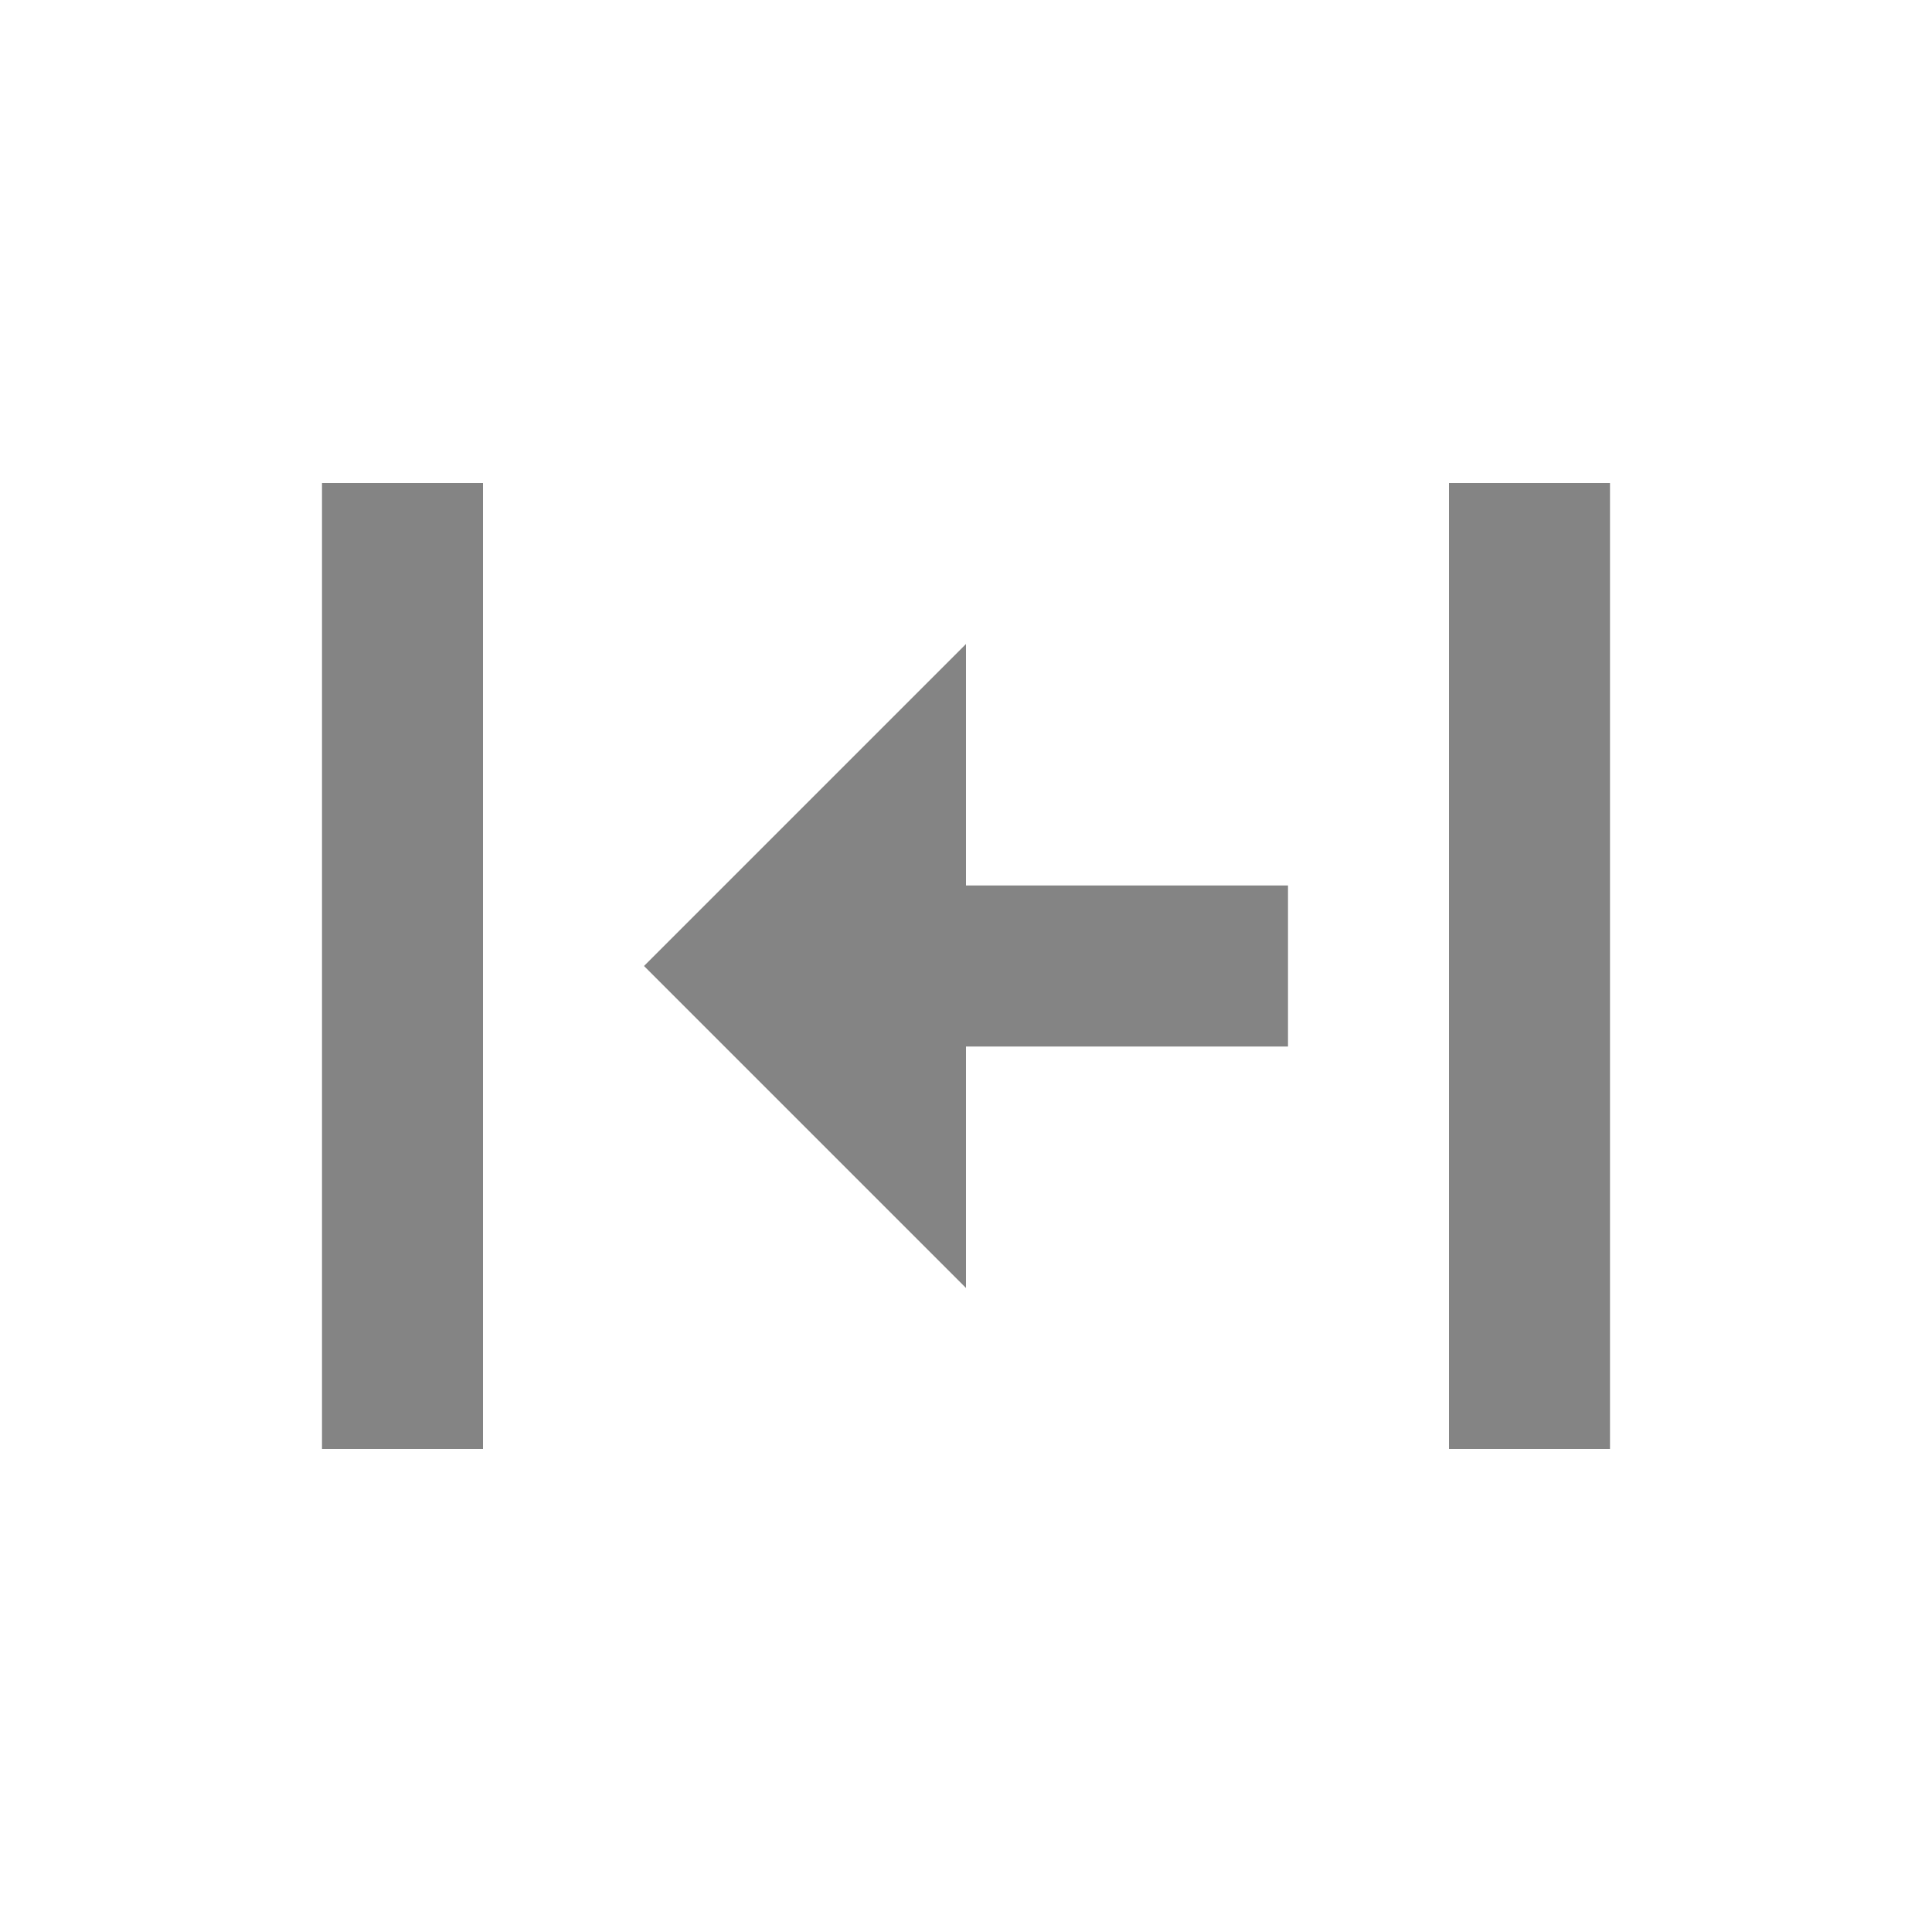
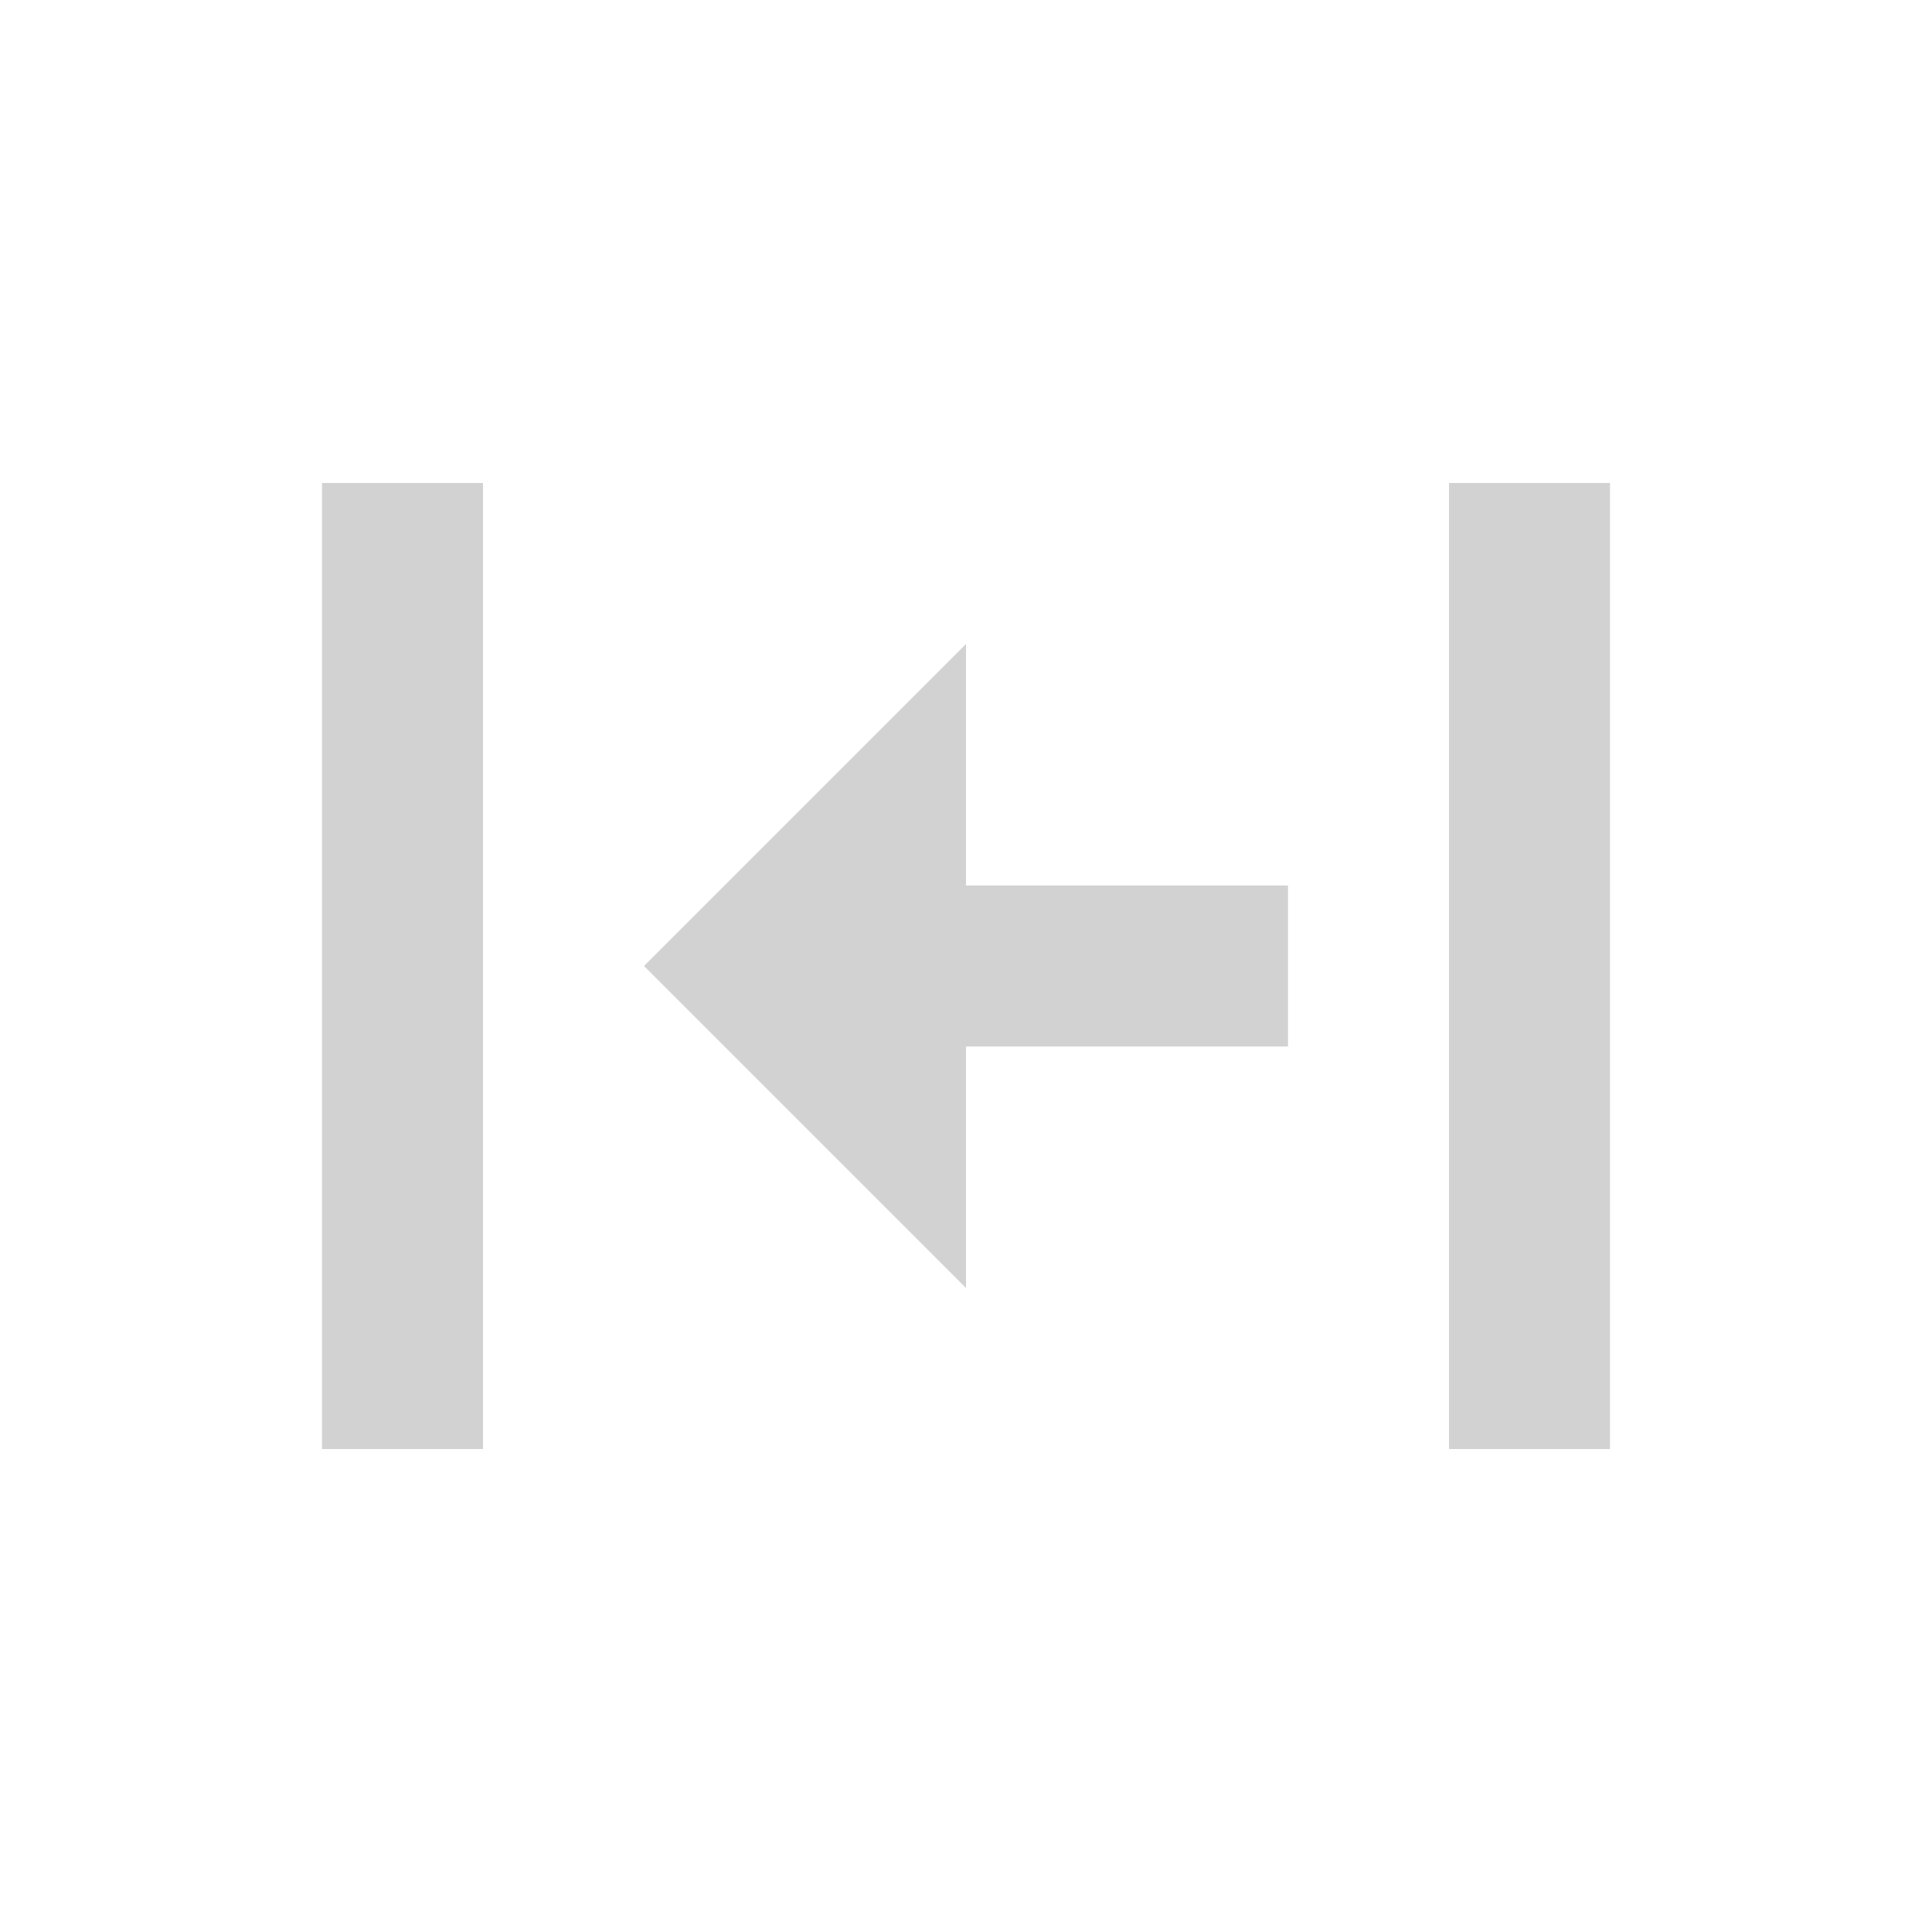
- <svg xmlns="http://www.w3.org/2000/svg" height="48" width="48" version="1.1" viewBox="0 0 48 48">
-   <path fill="#848484" d="m16 24 8-8v6h8v4h-8v6zm-8-12v24h4v-24zm28 0v24h4v-24z" />
+ <svg xmlns="http://www.w3.org/2000/svg" height="48" width="48" version="1.1" viewBox="0 0 48 48" id="svg2">
+   <defs id="defs8" />
+   <path d="m 16,24 8,-8 0,6 8,0 0,4 -8,0 0,6 z m -8,-12 0,24 4,0 0,-24 z m 28,0 0,24 4,0 0,-24 z" id="path4" style="fill:#d2d2d2;fill-opacity:1" />
</svg>
